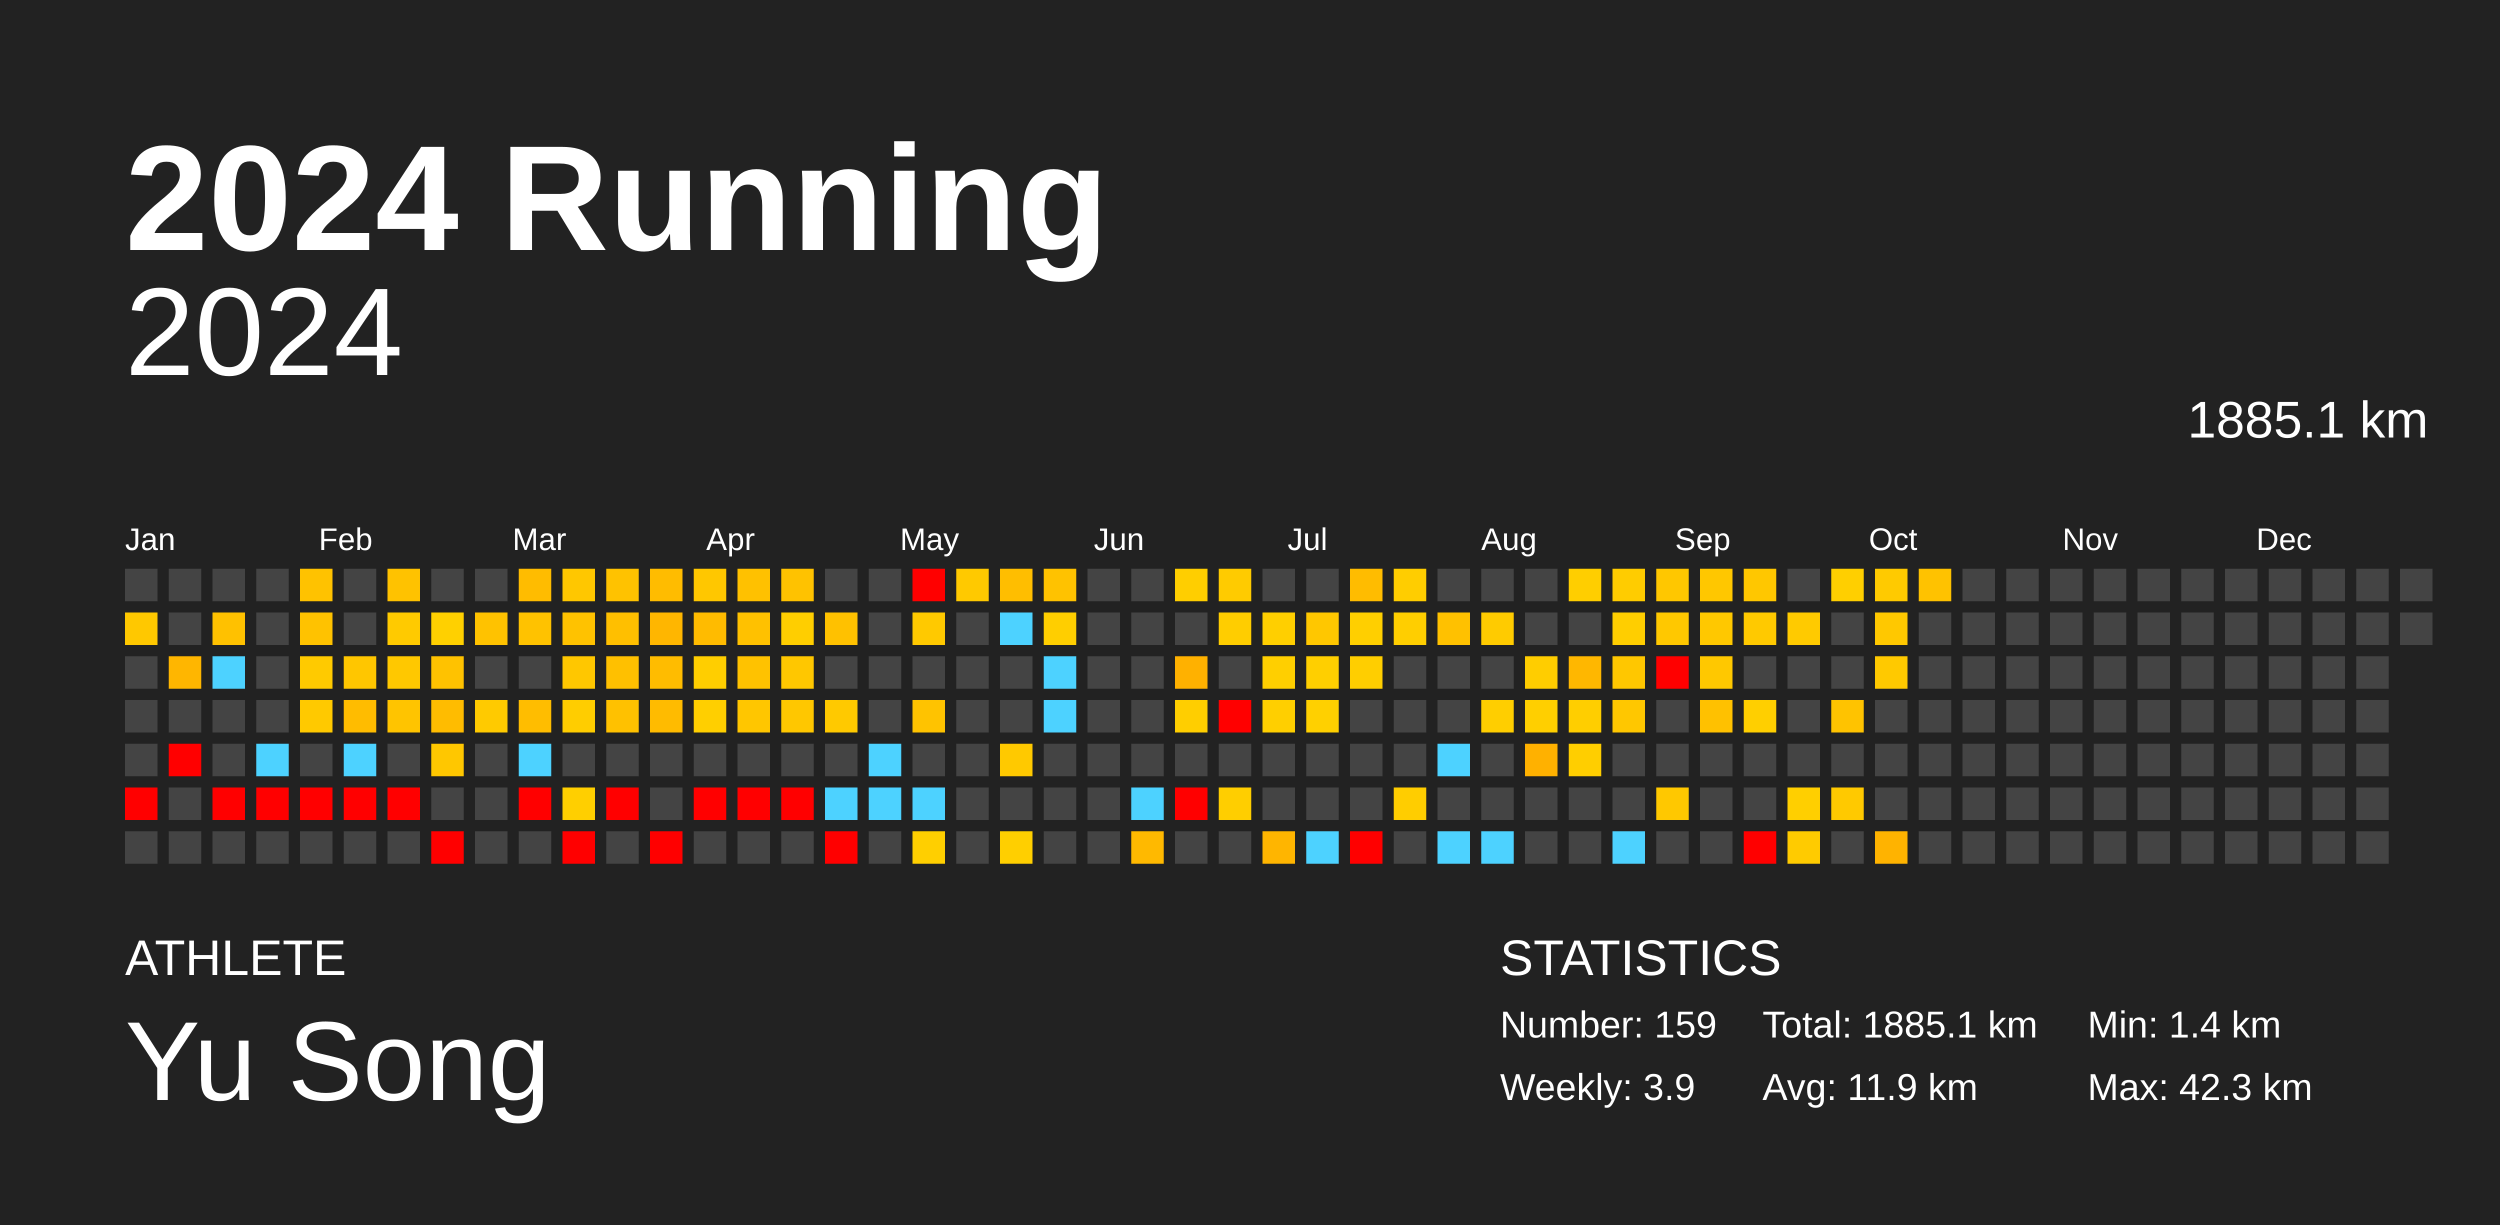
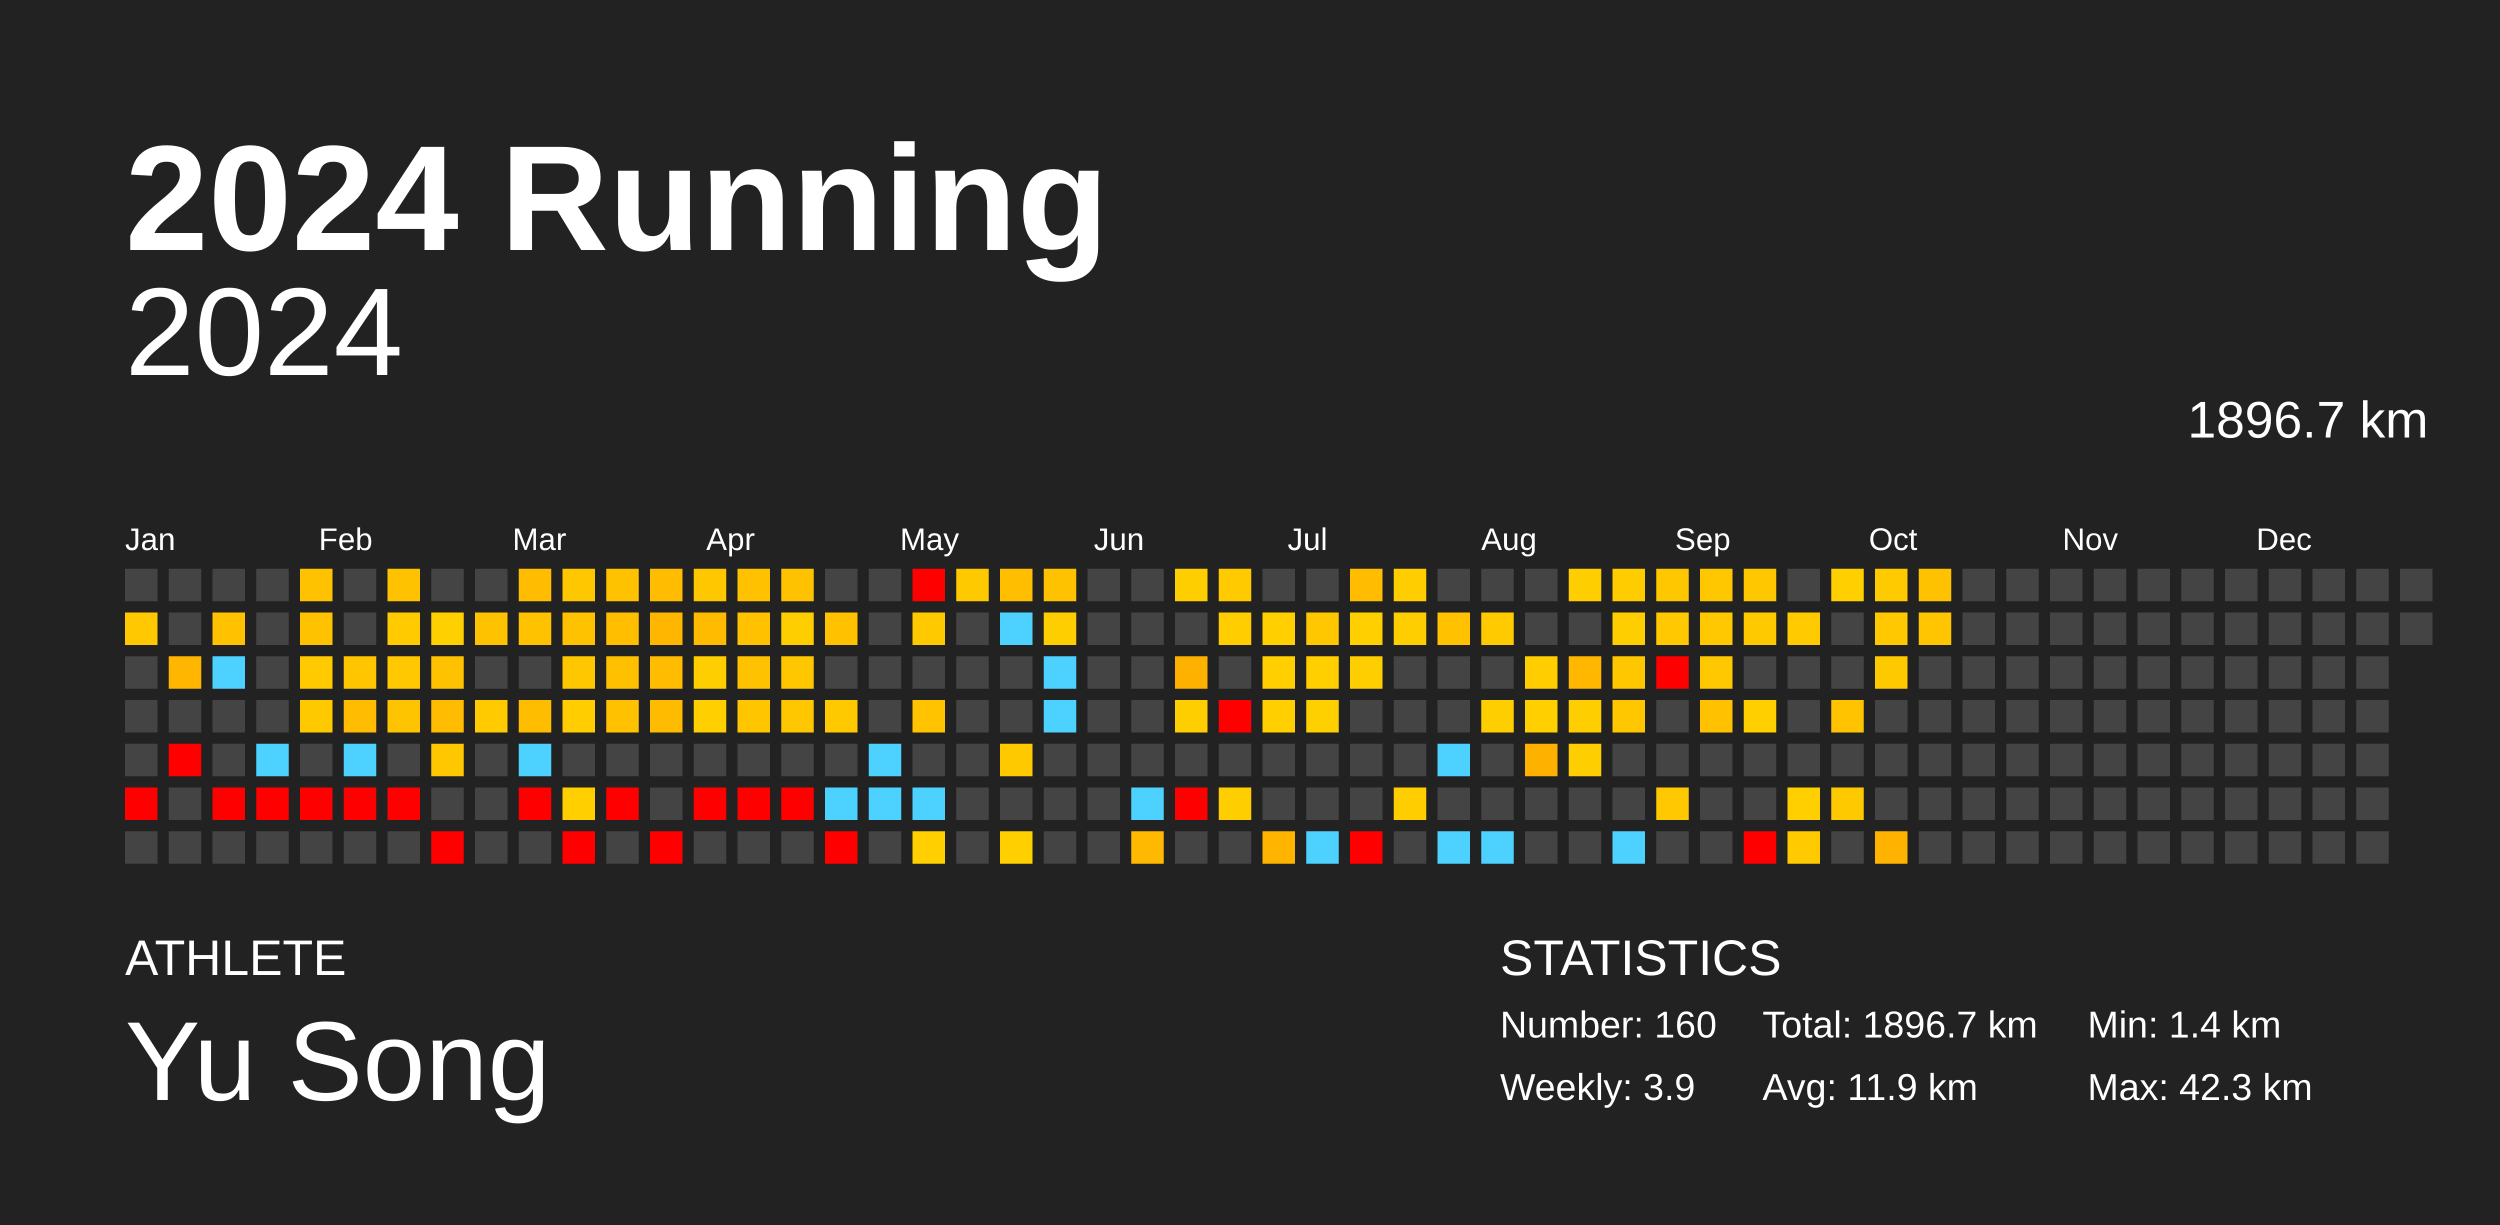
<svg xmlns="http://www.w3.org/2000/svg" baseProfile="full" height="98mm" version="1.1" viewBox="0,0,200,98" width="200mm">
  <defs />
  <rect fill="#222222" height="98" width="200" x="0" y="0" />
  <text fill="#FFFFFF" style="font-size:12px; font-family:Arial; font-weight:bold;" x="10" y="20">2024 Running</text>
  <text fill="#FFFFFF" style="font-size:4px; font-family:Arial" x="10" y="78">ATHLETE</text>
  <text fill="#FFFFFF" style="font-size:9px; font-family:Arial" x="10" y="88">Yu Song</text>
  <text fill="#FFFFFF" style="font-size:4px; font-family:Arial" x="120" y="78">STATISTICS</text>
-   <text fill="#FFFFFF" style="font-size:3px; font-family:Arial" x="120" y="83">Number: 159</text>
+   <text fill="#FFFFFF" style="font-size:3px; font-family:Arial" x="120" y="83">Number: 160</text>
  <text fill="#FFFFFF" style="font-size:3px; font-family:Arial" x="120" y="88">Weekly: 3.9</text>
-   <text fill="#FFFFFF" style="font-size:3px; font-family:Arial" x="141" y="83">Total: 1885.1 km</text>
+   <text fill="#FFFFFF" style="font-size:3px; font-family:Arial" x="141" y="83">Total: 1896.7 km</text>
  <text fill="#FFFFFF" style="font-size:3px; font-family:Arial" x="141" y="88">Avg: 11.9 km</text>
  <text fill="#FFFFFF" style="font-size:3px; font-family:Arial" x="167" y="83">Min: 1.4 km</text>
  <text fill="#FFFFFF" style="font-size:3px; font-family:Arial" x="167" y="88">Max: 42.3 km</text>
  <text alignment-baseline="hanging" fill="#FFFFFF" style="font-size:10.0px; font-family:Arial;" x="10" y="30">2024</text>
-   <text alignment-baseline="hanging" fill="#FFFFFF" style="font-size:4.125px; font-family:Arial;" x="175" y="35">1885.1 km</text>
+   <text alignment-baseline="hanging" fill="#FFFFFF" style="font-size:4.125px; font-family:Arial;" x="175" y="35">1896.7 km</text>
  <text fill="#FFFFFF" style="font-size:2.5px; font-family:Arial" x="10.0" y="44">Jan</text>
  <text fill="#FFFFFF" style="font-size:2.5px; font-family:Arial" x="25.5" y="44">Feb</text>
  <text fill="#FFFFFF" style="font-size:2.5px; font-family:Arial" x="41.0" y="44">Mar</text>
  <text fill="#FFFFFF" style="font-size:2.5px; font-family:Arial" x="56.5" y="44">Apr</text>
  <text fill="#FFFFFF" style="font-size:2.5px; font-family:Arial" x="72.0" y="44">May</text>
  <text fill="#FFFFFF" style="font-size:2.5px; font-family:Arial" x="87.5" y="44">Jun</text>
  <text fill="#FFFFFF" style="font-size:2.5px; font-family:Arial" x="103.0" y="44">Jul</text>
  <text fill="#FFFFFF" style="font-size:2.5px; font-family:Arial" x="118.5" y="44">Aug</text>
  <text fill="#FFFFFF" style="font-size:2.5px; font-family:Arial" x="134.0" y="44">Sep</text>
  <text fill="#FFFFFF" style="font-size:2.5px; font-family:Arial" x="149.5" y="44">Oct</text>
  <text fill="#FFFFFF" style="font-size:2.5px; font-family:Arial" x="165.0" y="44">Nov</text>
  <text fill="#FFFFFF" style="font-size:2.5px; font-family:Arial" x="180.5" y="44">Dec</text>
  <rect fill="#444444" height="2.6" width="2.6" x="10.0" y="45.5" />
  <rect fill="#ffc800" height="2.6" width="2.6" x="10.0" y="49.0" />
  <rect fill="#444444" height="2.6" width="2.6" x="10.0" y="52.5" />
  <rect fill="#444444" height="2.6" width="2.6" x="10.0" y="56.0" />
  <rect fill="#444444" height="2.6" width="2.6" x="10.0" y="59.5" />
  <rect fill="red" height="2.6" width="2.6" x="10.0" y="63.0" />
  <rect fill="#444444" height="2.6" width="2.6" x="10.0" y="66.5" />
  <rect fill="#444444" height="2.6" width="2.6" x="13.5" y="45.5" />
  <rect fill="#444444" height="2.6" width="2.6" x="13.5" y="49.0" />
  <rect fill="#ffb600" height="2.6" width="2.6" x="13.5" y="52.5" />
  <rect fill="#444444" height="2.6" width="2.6" x="13.5" y="56.0" />
  <rect fill="red" height="2.6" width="2.6" x="13.5" y="59.5" />
  <rect fill="#444444" height="2.6" width="2.6" x="13.5" y="63.0" />
  <rect fill="#444444" height="2.6" width="2.6" x="13.5" y="66.5" />
  <rect fill="#444444" height="2.6" width="2.6" x="17.0" y="45.5" />
  <rect fill="#ffc100" height="2.6" width="2.6" x="17.0" y="49.0" />
  <rect fill="#4dd2ff" height="2.6" width="2.6" x="17.0" y="52.5" />
  <rect fill="#444444" height="2.6" width="2.6" x="17.0" y="56.0" />
  <rect fill="#444444" height="2.6" width="2.6" x="17.0" y="59.5" />
  <rect fill="red" height="2.6" width="2.6" x="17.0" y="63.0" />
  <rect fill="#444444" height="2.6" width="2.6" x="17.0" y="66.5" />
  <rect fill="#444444" height="2.6" width="2.6" x="20.5" y="45.5" />
  <rect fill="#444444" height="2.6" width="2.6" x="20.5" y="49.0" />
  <rect fill="#444444" height="2.6" width="2.6" x="20.5" y="52.5" />
  <rect fill="#444444" height="2.6" width="2.6" x="20.5" y="56.0" />
  <rect fill="#4dd2ff" height="2.6" width="2.6" x="20.5" y="59.5" />
  <rect fill="red" height="2.6" width="2.6" x="20.5" y="63.0" />
  <rect fill="#444444" height="2.6" width="2.6" x="20.5" y="66.5" />
  <rect fill="#ffc200" height="2.6" width="2.6" x="24.0" y="45.5" />
  <rect fill="#ffc200" height="2.6" width="2.6" x="24.0" y="49.0" />
  <rect fill="#ffca00" height="2.6" width="2.6" x="24.0" y="52.5" />
  <rect fill="#ffc900" height="2.6" width="2.6" x="24.0" y="56.0" />
  <rect fill="#444444" height="2.6" width="2.6" x="24.0" y="59.5" />
  <rect fill="red" height="2.6" width="2.6" x="24.0" y="63.0" />
  <rect fill="#444444" height="2.6" width="2.6" x="24.0" y="66.5" />
  <rect fill="#444444" height="2.6" width="2.6" x="27.5" y="45.5" />
  <rect fill="#444444" height="2.6" width="2.6" x="27.5" y="49.0" />
  <rect fill="#ffc600" height="2.6" width="2.6" x="27.5" y="52.5" />
  <rect fill="#ffbc00" height="2.6" width="2.6" x="27.5" y="56.0" />
  <rect fill="#4dd2ff" height="2.6" width="2.6" x="27.5" y="59.5" />
  <rect fill="red" height="2.6" width="2.6" x="27.5" y="63.0" />
  <rect fill="#444444" height="2.6" width="2.6" x="27.5" y="66.5" />
  <rect fill="#ffc200" height="2.6" width="2.6" x="31.0" y="45.5" />
  <rect fill="#ffca00" height="2.6" width="2.6" x="31.0" y="49.0" />
  <rect fill="#ffc800" height="2.6" width="2.6" x="31.0" y="52.5" />
  <rect fill="#ffc400" height="2.6" width="2.6" x="31.0" y="56.0" />
  <rect fill="#444444" height="2.6" width="2.6" x="31.0" y="59.5" />
  <rect fill="red" height="2.6" width="2.6" x="31.0" y="63.0" />
  <rect fill="#444444" height="2.6" width="2.6" x="31.0" y="66.5" />
  <rect fill="#444444" height="2.6" width="2.6" x="34.5" y="45.5" />
  <rect fill="#ffd000" height="2.6" width="2.6" x="34.5" y="49.0" />
  <rect fill="#ffc200" height="2.6" width="2.6" x="34.5" y="52.5" />
  <rect fill="#ffbc00" height="2.6" width="2.6" x="34.5" y="56.0" />
  <rect fill="#ffc700" height="2.6" width="2.6" x="34.5" y="59.5" />
  <rect fill="#444444" height="2.6" width="2.6" x="34.5" y="63.0" />
  <rect fill="red" height="2.6" width="2.6" x="34.5" y="66.5" />
  <rect fill="#444444" height="2.6" width="2.6" x="38.0" y="45.5" />
  <rect fill="#ffc200" height="2.6" width="2.6" x="38.0" y="49.0" />
  <rect fill="#444444" height="2.6" width="2.6" x="38.0" y="52.5" />
  <rect fill="#ffca00" height="2.6" width="2.6" x="38.0" y="56.0" />
  <rect fill="#444444" height="2.6" width="2.6" x="38.0" y="59.5" />
  <rect fill="#444444" height="2.6" width="2.6" x="38.0" y="63.0" />
  <rect fill="#444444" height="2.6" width="2.6" x="38.0" y="66.5" />
  <rect fill="#ffbc00" height="2.6" width="2.6" x="41.5" y="45.5" />
  <rect fill="#ffc200" height="2.6" width="2.6" x="41.5" y="49.0" />
  <rect fill="#444444" height="2.6" width="2.6" x="41.5" y="52.5" />
  <rect fill="#ffbd00" height="2.6" width="2.6" x="41.5" y="56.0" />
  <rect fill="#4dd2ff" height="2.6" width="2.6" x="41.5" y="59.5" />
  <rect fill="red" height="2.6" width="2.6" x="41.5" y="63.0" />
  <rect fill="#444444" height="2.6" width="2.6" x="41.5" y="66.5" />
  <rect fill="#ffc700" height="2.6" width="2.6" x="45.0" y="45.5" />
  <rect fill="#ffc200" height="2.6" width="2.6" x="45.0" y="49.0" />
  <rect fill="#ffc700" height="2.6" width="2.6" x="45.0" y="52.5" />
  <rect fill="#ffcd00" height="2.6" width="2.6" x="45.0" y="56.0" />
  <rect fill="#444444" height="2.6" width="2.6" x="45.0" y="59.5" />
  <rect fill="#ffcf00" height="2.6" width="2.6" x="45.0" y="63.0" />
  <rect fill="red" height="2.6" width="2.6" x="45.0" y="66.5" />
  <rect fill="#ffc200" height="2.6" width="2.6" x="48.5" y="45.5" />
  <rect fill="#ffbf00" height="2.6" width="2.6" x="48.5" y="49.0" />
  <rect fill="#ffc000" height="2.6" width="2.6" x="48.5" y="52.5" />
  <rect fill="#ffc100" height="2.6" width="2.6" x="48.5" y="56.0" />
  <rect fill="#444444" height="2.6" width="2.6" x="48.5" y="59.5" />
  <rect fill="red" height="2.6" width="2.6" x="48.5" y="63.0" />
  <rect fill="#444444" height="2.6" width="2.6" x="48.5" y="66.5" />
  <rect fill="#ffbc00" height="2.6" width="2.6" x="52.0" y="45.5" />
  <rect fill="#ffb600" height="2.6" width="2.6" x="52.0" y="49.0" />
  <rect fill="#ffbc00" height="2.6" width="2.6" x="52.0" y="52.5" />
  <rect fill="#ffbb00" height="2.6" width="2.6" x="52.0" y="56.0" />
  <rect fill="#444444" height="2.6" width="2.6" x="52.0" y="59.5" />
  <rect fill="#444444" height="2.6" width="2.6" x="52.0" y="63.0" />
  <rect fill="red" height="2.6" width="2.6" x="52.0" y="66.5" />
  <rect fill="#ffc700" height="2.6" width="2.6" x="55.5" y="45.5" />
  <rect fill="#ffbb00" height="2.6" width="2.6" x="55.5" y="49.0" />
  <rect fill="#ffce00" height="2.6" width="2.6" x="55.5" y="52.5" />
  <rect fill="#ffcf00" height="2.6" width="2.6" x="55.5" y="56.0" />
  <rect fill="#444444" height="2.6" width="2.6" x="55.5" y="59.5" />
  <rect fill="red" height="2.6" width="2.6" x="55.5" y="63.0" />
  <rect fill="#444444" height="2.6" width="2.6" x="55.5" y="66.5" />
  <rect fill="#ffc100" height="2.6" width="2.6" x="59.0" y="45.5" />
  <rect fill="#ffc100" height="2.6" width="2.6" x="59.0" y="49.0" />
  <rect fill="#ffc200" height="2.6" width="2.6" x="59.0" y="52.5" />
  <rect fill="#ffc600" height="2.6" width="2.6" x="59.0" y="56.0" />
  <rect fill="#444444" height="2.6" width="2.6" x="59.0" y="59.5" />
  <rect fill="red" height="2.6" width="2.6" x="59.0" y="63.0" />
  <rect fill="#444444" height="2.6" width="2.6" x="59.0" y="66.5" />
  <rect fill="#ffc200" height="2.6" width="2.6" x="62.5" y="45.5" />
  <rect fill="#ffce00" height="2.6" width="2.6" x="62.5" y="49.0" />
  <rect fill="#ffc700" height="2.6" width="2.6" x="62.5" y="52.5" />
  <rect fill="#ffc700" height="2.6" width="2.6" x="62.5" y="56.0" />
  <rect fill="#444444" height="2.6" width="2.6" x="62.5" y="59.5" />
  <rect fill="red" height="2.6" width="2.6" x="62.5" y="63.0" />
  <rect fill="#444444" height="2.6" width="2.6" x="62.5" y="66.5" />
  <rect fill="#444444" height="2.6" width="2.6" x="66.0" y="45.5" />
  <rect fill="#ffc100" height="2.6" width="2.6" x="66.0" y="49.0" />
  <rect fill="#444444" height="2.6" width="2.6" x="66.0" y="52.5" />
  <rect fill="#ffc900" height="2.6" width="2.6" x="66.0" y="56.0" />
  <rect fill="#444444" height="2.6" width="2.6" x="66.0" y="59.5" />
  <rect fill="#4dd2ff" height="2.6" width="2.6" x="66.0" y="63.0" />
  <rect fill="red" height="2.6" width="2.6" x="66.0" y="66.5" />
  <rect fill="#444444" height="2.6" width="2.6" x="69.5" y="45.5" />
  <rect fill="#444444" height="2.6" width="2.6" x="69.5" y="49.0" />
  <rect fill="#444444" height="2.6" width="2.6" x="69.5" y="52.5" />
  <rect fill="#444444" height="2.6" width="2.6" x="69.5" y="56.0" />
  <rect fill="#4dd2ff" height="2.6" width="2.6" x="69.5" y="59.5" />
  <rect fill="#4dd2ff" height="2.6" width="2.6" x="69.5" y="63.0" />
  <rect fill="#444444" height="2.6" width="2.6" x="69.5" y="66.5" />
  <rect fill="red" height="2.6" width="2.6" x="73.0" y="45.5" />
  <rect fill="#ffc900" height="2.6" width="2.6" x="73.0" y="49.0" />
  <rect fill="#444444" height="2.6" width="2.6" x="73.0" y="52.5" />
  <rect fill="#ffc300" height="2.6" width="2.6" x="73.0" y="56.0" />
  <rect fill="#444444" height="2.6" width="2.6" x="73.0" y="59.5" />
  <rect fill="#4dd2ff" height="2.6" width="2.6" x="73.0" y="63.0" />
  <rect fill="#ffcf00" height="2.6" width="2.6" x="73.0" y="66.5" />
  <rect fill="#ffc900" height="2.6" width="2.6" x="76.5" y="45.5" />
  <rect fill="#444444" height="2.6" width="2.6" x="76.5" y="49.0" />
  <rect fill="#444444" height="2.6" width="2.6" x="76.5" y="52.5" />
  <rect fill="#444444" height="2.6" width="2.6" x="76.5" y="56.0" />
  <rect fill="#444444" height="2.6" width="2.6" x="76.5" y="59.5" />
  <rect fill="#444444" height="2.6" width="2.6" x="76.5" y="63.0" />
  <rect fill="#444444" height="2.6" width="2.6" x="76.5" y="66.5" />
  <rect fill="#ffbe00" height="2.6" width="2.6" x="80.0" y="45.5" />
  <rect fill="#4dd2ff" height="2.6" width="2.6" x="80.0" y="49.0" />
  <rect fill="#444444" height="2.6" width="2.6" x="80.0" y="52.5" />
  <rect fill="#444444" height="2.6" width="2.6" x="80.0" y="56.0" />
  <rect fill="#ffc900" height="2.6" width="2.6" x="80.0" y="59.5" />
  <rect fill="#444444" height="2.6" width="2.6" x="80.0" y="63.0" />
  <rect fill="#ffcf00" height="2.6" width="2.6" x="80.0" y="66.5" />
  <rect fill="#ffc200" height="2.6" width="2.6" x="83.5" y="45.5" />
  <rect fill="#ffce00" height="2.6" width="2.6" x="83.5" y="49.0" />
  <rect fill="#4dd2ff" height="2.6" width="2.6" x="83.5" y="52.5" />
  <rect fill="#4dd2ff" height="2.6" width="2.6" x="83.5" y="56.0" />
  <rect fill="#444444" height="2.6" width="2.6" x="83.5" y="59.5" />
  <rect fill="#444444" height="2.6" width="2.6" x="83.5" y="63.0" />
  <rect fill="#444444" height="2.6" width="2.6" x="83.5" y="66.5" />
  <rect fill="#444444" height="2.6" width="2.6" x="87.0" y="45.5" />
  <rect fill="#444444" height="2.6" width="2.6" x="87.0" y="49.0" />
  <rect fill="#444444" height="2.6" width="2.6" x="87.0" y="52.5" />
  <rect fill="#444444" height="2.6" width="2.6" x="87.0" y="56.0" />
  <rect fill="#444444" height="2.6" width="2.6" x="87.0" y="59.5" />
  <rect fill="#444444" height="2.6" width="2.6" x="87.0" y="63.0" />
  <rect fill="#444444" height="2.6" width="2.6" x="87.0" y="66.5" />
  <rect fill="#444444" height="2.6" width="2.6" x="90.5" y="45.5" />
  <rect fill="#444444" height="2.6" width="2.6" x="90.5" y="49.0" />
  <rect fill="#444444" height="2.6" width="2.6" x="90.5" y="52.5" />
  <rect fill="#444444" height="2.6" width="2.6" x="90.5" y="56.0" />
  <rect fill="#444444" height="2.6" width="2.6" x="90.5" y="59.5" />
  <rect fill="#4dd2ff" height="2.6" width="2.6" x="90.5" y="63.0" />
  <rect fill="#ffb900" height="2.6" width="2.6" x="90.5" y="66.5" />
  <rect fill="#ffce00" height="2.6" width="2.6" x="94.0" y="45.5" />
  <rect fill="#444444" height="2.6" width="2.6" x="94.0" y="49.0" />
  <rect fill="#ffb100" height="2.6" width="2.6" x="94.0" y="52.5" />
  <rect fill="#ffce00" height="2.6" width="2.6" x="94.0" y="56.0" />
  <rect fill="#444444" height="2.6" width="2.6" x="94.0" y="59.5" />
  <rect fill="red" height="2.6" width="2.6" x="94.0" y="63.0" />
  <rect fill="#444444" height="2.6" width="2.6" x="94.0" y="66.5" />
  <rect fill="#ffcb00" height="2.6" width="2.6" x="97.5" y="45.5" />
  <rect fill="#ffcd00" height="2.6" width="2.6" x="97.5" y="49.0" />
  <rect fill="#444444" height="2.6" width="2.6" x="97.5" y="52.5" />
  <rect fill="red" height="2.6" width="2.6" x="97.5" y="56.0" />
  <rect fill="#444444" height="2.6" width="2.6" x="97.5" y="59.5" />
  <rect fill="#ffce00" height="2.6" width="2.6" x="97.5" y="63.0" />
  <rect fill="#444444" height="2.6" width="2.6" x="97.5" y="66.5" />
  <rect fill="#444444" height="2.6" width="2.6" x="101.0" y="45.5" />
  <rect fill="#ffcf00" height="2.6" width="2.6" x="101.0" y="49.0" />
  <rect fill="#ffcf00" height="2.6" width="2.6" x="101.0" y="52.5" />
  <rect fill="#ffcf00" height="2.6" width="2.6" x="101.0" y="56.0" />
  <rect fill="#444444" height="2.6" width="2.6" x="101.0" y="59.5" />
  <rect fill="#444444" height="2.6" width="2.6" x="101.0" y="63.0" />
  <rect fill="#ffb500" height="2.6" width="2.6" x="101.0" y="66.5" />
  <rect fill="#444444" height="2.6" width="2.6" x="104.5" y="45.5" />
  <rect fill="#ffc700" height="2.6" width="2.6" x="104.5" y="49.0" />
  <rect fill="#ffcf00" height="2.6" width="2.6" x="104.5" y="52.5" />
  <rect fill="#ffd000" height="2.6" width="2.6" x="104.5" y="56.0" />
  <rect fill="#444444" height="2.6" width="2.6" x="104.5" y="59.5" />
  <rect fill="#444444" height="2.6" width="2.6" x="104.5" y="63.0" />
  <rect fill="#4dd2ff" height="2.6" width="2.6" x="104.5" y="66.5" />
  <rect fill="#ffbc00" height="2.6" width="2.6" x="108.0" y="45.5" />
  <rect fill="#ffcf00" height="2.6" width="2.6" x="108.0" y="49.0" />
  <rect fill="#ffce00" height="2.6" width="2.6" x="108.0" y="52.5" />
  <rect fill="#444444" height="2.6" width="2.6" x="108.0" y="56.0" />
  <rect fill="#444444" height="2.6" width="2.6" x="108.0" y="59.5" />
  <rect fill="#444444" height="2.6" width="2.6" x="108.0" y="63.0" />
  <rect fill="red" height="2.6" width="2.6" x="108.0" y="66.5" />
  <rect fill="#ffcd00" height="2.6" width="2.6" x="111.5" y="45.5" />
  <rect fill="#ffce00" height="2.6" width="2.6" x="111.5" y="49.0" />
  <rect fill="#444444" height="2.6" width="2.6" x="111.5" y="52.5" />
  <rect fill="#444444" height="2.6" width="2.6" x="111.5" y="56.0" />
  <rect fill="#444444" height="2.6" width="2.6" x="111.5" y="59.5" />
  <rect fill="#ffcd00" height="2.6" width="2.6" x="111.5" y="63.0" />
  <rect fill="#444444" height="2.6" width="2.6" x="111.5" y="66.5" />
  <rect fill="#444444" height="2.6" width="2.6" x="115.0" y="45.5" />
  <rect fill="#ffc100" height="2.6" width="2.6" x="115.0" y="49.0" />
  <rect fill="#444444" height="2.6" width="2.6" x="115.0" y="52.5" />
  <rect fill="#444444" height="2.6" width="2.6" x="115.0" y="56.0" />
  <rect fill="#4dd2ff" height="2.6" width="2.6" x="115.0" y="59.5" />
  <rect fill="#444444" height="2.6" width="2.6" x="115.0" y="63.0" />
  <rect fill="#4dd2ff" height="2.6" width="2.6" x="115.0" y="66.5" />
  <rect fill="#444444" height="2.6" width="2.6" x="118.5" y="45.5" />
  <rect fill="#ffcb00" height="2.6" width="2.6" x="118.5" y="49.0" />
  <rect fill="#444444" height="2.6" width="2.6" x="118.5" y="52.5" />
  <rect fill="#ffce00" height="2.6" width="2.6" x="118.5" y="56.0" />
  <rect fill="#444444" height="2.6" width="2.6" x="118.5" y="59.5" />
  <rect fill="#444444" height="2.6" width="2.6" x="118.5" y="63.0" />
  <rect fill="#4dd2ff" height="2.6" width="2.6" x="118.5" y="66.5" />
  <rect fill="#444444" height="2.6" width="2.6" x="122.0" y="45.5" />
  <rect fill="#444444" height="2.6" width="2.6" x="122.0" y="49.0" />
  <rect fill="#ffcd00" height="2.6" width="2.6" x="122.0" y="52.5" />
  <rect fill="#ffcf00" height="2.6" width="2.6" x="122.0" y="56.0" />
  <rect fill="#ffb100" height="2.6" width="2.6" x="122.0" y="59.5" />
  <rect fill="#444444" height="2.6" width="2.6" x="122.0" y="63.0" />
  <rect fill="#444444" height="2.6" width="2.6" x="122.0" y="66.5" />
  <rect fill="#ffce00" height="2.6" width="2.6" x="125.5" y="45.5" />
  <rect fill="#444444" height="2.6" width="2.6" x="125.5" y="49.0" />
  <rect fill="#ffb700" height="2.6" width="2.6" x="125.5" y="52.5" />
  <rect fill="#ffce00" height="2.6" width="2.6" x="125.5" y="56.0" />
  <rect fill="#ffce00" height="2.6" width="2.6" x="125.5" y="59.5" />
  <rect fill="#444444" height="2.6" width="2.6" x="125.5" y="63.0" />
  <rect fill="#444444" height="2.6" width="2.6" x="125.5" y="66.5" />
  <rect fill="#ffcc00" height="2.6" width="2.6" x="129.0" y="45.5" />
  <rect fill="#ffce00" height="2.6" width="2.6" x="129.0" y="49.0" />
  <rect fill="#ffc700" height="2.6" width="2.6" x="129.0" y="52.5" />
  <rect fill="#ffc700" height="2.6" width="2.6" x="129.0" y="56.0" />
  <rect fill="#444444" height="2.6" width="2.6" x="129.0" y="59.5" />
  <rect fill="#444444" height="2.6" width="2.6" x="129.0" y="63.0" />
  <rect fill="#4dd2ff" height="2.6" width="2.6" x="129.0" y="66.5" />
  <rect fill="#ffc700" height="2.6" width="2.6" x="132.5" y="45.5" />
  <rect fill="#ffc800" height="2.6" width="2.6" x="132.5" y="49.0" />
  <rect fill="red" height="2.6" width="2.6" x="132.5" y="52.5" />
  <rect fill="#444444" height="2.6" width="2.6" x="132.5" y="56.0" />
  <rect fill="#444444" height="2.6" width="2.6" x="132.5" y="59.5" />
  <rect fill="#ffc800" height="2.6" width="2.6" x="132.5" y="63.0" />
  <rect fill="#444444" height="2.6" width="2.6" x="132.5" y="66.5" />
  <rect fill="#ffc700" height="2.6" width="2.6" x="136.0" y="45.5" />
  <rect fill="#ffc800" height="2.6" width="2.6" x="136.0" y="49.0" />
  <rect fill="#ffc800" height="2.6" width="2.6" x="136.0" y="52.5" />
  <rect fill="#ffc100" height="2.6" width="2.6" x="136.0" y="56.0" />
  <rect fill="#444444" height="2.6" width="2.6" x="136.0" y="59.5" />
  <rect fill="#444444" height="2.6" width="2.6" x="136.0" y="63.0" />
  <rect fill="#444444" height="2.6" width="2.6" x="136.0" y="66.5" />
  <rect fill="#ffc700" height="2.6" width="2.6" x="139.5" y="45.5" />
  <rect fill="#ffc900" height="2.6" width="2.6" x="139.5" y="49.0" />
  <rect fill="#444444" height="2.6" width="2.6" x="139.5" y="52.5" />
  <rect fill="#ffcf00" height="2.6" width="2.6" x="139.5" y="56.0" />
  <rect fill="#444444" height="2.6" width="2.6" x="139.5" y="59.5" />
  <rect fill="#444444" height="2.6" width="2.6" x="139.5" y="63.0" />
  <rect fill="red" height="2.6" width="2.6" x="139.5" y="66.5" />
  <rect fill="#444444" height="2.6" width="2.6" x="143.0" y="45.5" />
  <rect fill="#ffca00" height="2.6" width="2.6" x="143.0" y="49.0" />
  <rect fill="#444444" height="2.6" width="2.6" x="143.0" y="52.5" />
  <rect fill="#444444" height="2.6" width="2.6" x="143.0" y="56.0" />
  <rect fill="#444444" height="2.6" width="2.6" x="143.0" y="59.5" />
  <rect fill="#ffcf00" height="2.6" width="2.6" x="143.0" y="63.0" />
  <rect fill="#ffcb00" height="2.6" width="2.6" x="143.0" y="66.5" />
  <rect fill="#ffcf00" height="2.6" width="2.6" x="146.5" y="45.5" />
  <rect fill="#444444" height="2.6" width="2.6" x="146.5" y="49.0" />
  <rect fill="#444444" height="2.6" width="2.6" x="146.5" y="52.5" />
  <rect fill="#ffc300" height="2.6" width="2.6" x="146.5" y="56.0" />
  <rect fill="#444444" height="2.6" width="2.6" x="146.5" y="59.5" />
  <rect fill="#ffc900" height="2.6" width="2.6" x="146.5" y="63.0" />
  <rect fill="#444444" height="2.6" width="2.6" x="146.5" y="66.5" />
  <rect fill="#ffca00" height="2.6" width="2.6" x="150.0" y="45.5" />
  <rect fill="#ffc800" height="2.6" width="2.6" x="150.0" y="49.0" />
  <rect fill="#ffc900" height="2.6" width="2.6" x="150.0" y="52.5" />
  <rect fill="#444444" height="2.6" width="2.6" x="150.0" y="56.0" />
  <rect fill="#444444" height="2.6" width="2.6" x="150.0" y="59.5" />
  <rect fill="#444444" height="2.6" width="2.6" x="150.0" y="63.0" />
  <rect fill="#ffb300" height="2.6" width="2.6" x="150.0" y="66.5" />
  <rect fill="#ffc200" height="2.6" width="2.6" x="153.5" y="45.5" />
-   <rect fill="#444444" height="2.6" width="2.6" x="153.5" y="49.0" />
+   <rect fill="#ffc500" height="2.6" width="2.6" x="153.5" y="49.0" />
  <rect fill="#444444" height="2.6" width="2.6" x="153.5" y="52.5" />
  <rect fill="#444444" height="2.6" width="2.6" x="153.5" y="56.0" />
  <rect fill="#444444" height="2.6" width="2.6" x="153.5" y="59.5" />
  <rect fill="#444444" height="2.6" width="2.6" x="153.5" y="63.0" />
  <rect fill="#444444" height="2.6" width="2.6" x="153.5" y="66.5" />
  <rect fill="#444444" height="2.6" width="2.6" x="157.0" y="45.5" />
  <rect fill="#444444" height="2.6" width="2.6" x="157.0" y="49.0" />
  <rect fill="#444444" height="2.6" width="2.6" x="157.0" y="52.5" />
  <rect fill="#444444" height="2.6" width="2.6" x="157.0" y="56.0" />
  <rect fill="#444444" height="2.6" width="2.6" x="157.0" y="59.5" />
  <rect fill="#444444" height="2.6" width="2.6" x="157.0" y="63.0" />
  <rect fill="#444444" height="2.6" width="2.6" x="157.0" y="66.5" />
  <rect fill="#444444" height="2.6" width="2.6" x="160.5" y="45.5" />
  <rect fill="#444444" height="2.6" width="2.6" x="160.5" y="49.0" />
  <rect fill="#444444" height="2.6" width="2.6" x="160.5" y="52.5" />
  <rect fill="#444444" height="2.6" width="2.6" x="160.5" y="56.0" />
  <rect fill="#444444" height="2.6" width="2.6" x="160.5" y="59.5" />
  <rect fill="#444444" height="2.6" width="2.6" x="160.5" y="63.0" />
  <rect fill="#444444" height="2.6" width="2.6" x="160.5" y="66.5" />
  <rect fill="#444444" height="2.6" width="2.6" x="164.0" y="45.5" />
  <rect fill="#444444" height="2.6" width="2.6" x="164.0" y="49.0" />
  <rect fill="#444444" height="2.6" width="2.6" x="164.0" y="52.5" />
  <rect fill="#444444" height="2.6" width="2.6" x="164.0" y="56.0" />
  <rect fill="#444444" height="2.6" width="2.6" x="164.0" y="59.5" />
  <rect fill="#444444" height="2.6" width="2.6" x="164.0" y="63.0" />
  <rect fill="#444444" height="2.6" width="2.6" x="164.0" y="66.5" />
  <rect fill="#444444" height="2.6" width="2.6" x="167.5" y="45.5" />
  <rect fill="#444444" height="2.6" width="2.6" x="167.5" y="49.0" />
  <rect fill="#444444" height="2.6" width="2.6" x="167.5" y="52.5" />
  <rect fill="#444444" height="2.6" width="2.6" x="167.5" y="56.0" />
  <rect fill="#444444" height="2.6" width="2.6" x="167.5" y="59.5" />
  <rect fill="#444444" height="2.6" width="2.6" x="167.5" y="63.0" />
  <rect fill="#444444" height="2.6" width="2.6" x="167.5" y="66.5" />
  <rect fill="#444444" height="2.6" width="2.6" x="171.0" y="45.5" />
  <rect fill="#444444" height="2.6" width="2.6" x="171.0" y="49.0" />
  <rect fill="#444444" height="2.6" width="2.6" x="171.0" y="52.5" />
  <rect fill="#444444" height="2.6" width="2.6" x="171.0" y="56.0" />
  <rect fill="#444444" height="2.6" width="2.6" x="171.0" y="59.5" />
  <rect fill="#444444" height="2.6" width="2.6" x="171.0" y="63.0" />
  <rect fill="#444444" height="2.6" width="2.6" x="171.0" y="66.5" />
  <rect fill="#444444" height="2.6" width="2.6" x="174.5" y="45.5" />
  <rect fill="#444444" height="2.6" width="2.6" x="174.5" y="49.0" />
  <rect fill="#444444" height="2.6" width="2.6" x="174.5" y="52.5" />
  <rect fill="#444444" height="2.6" width="2.6" x="174.5" y="56.0" />
  <rect fill="#444444" height="2.6" width="2.6" x="174.5" y="59.5" />
  <rect fill="#444444" height="2.6" width="2.6" x="174.5" y="63.0" />
  <rect fill="#444444" height="2.6" width="2.6" x="174.5" y="66.5" />
  <rect fill="#444444" height="2.6" width="2.6" x="178.0" y="45.5" />
  <rect fill="#444444" height="2.6" width="2.6" x="178.0" y="49.0" />
  <rect fill="#444444" height="2.6" width="2.6" x="178.0" y="52.5" />
  <rect fill="#444444" height="2.6" width="2.6" x="178.0" y="56.0" />
  <rect fill="#444444" height="2.6" width="2.6" x="178.0" y="59.5" />
  <rect fill="#444444" height="2.6" width="2.6" x="178.0" y="63.0" />
  <rect fill="#444444" height="2.6" width="2.6" x="178.0" y="66.5" />
  <rect fill="#444444" height="2.6" width="2.6" x="181.5" y="45.5" />
  <rect fill="#444444" height="2.6" width="2.6" x="181.5" y="49.0" />
  <rect fill="#444444" height="2.6" width="2.6" x="181.5" y="52.5" />
  <rect fill="#444444" height="2.6" width="2.6" x="181.5" y="56.0" />
  <rect fill="#444444" height="2.6" width="2.6" x="181.5" y="59.5" />
  <rect fill="#444444" height="2.6" width="2.6" x="181.5" y="63.0" />
  <rect fill="#444444" height="2.6" width="2.6" x="181.5" y="66.5" />
  <rect fill="#444444" height="2.6" width="2.6" x="185.0" y="45.5" />
  <rect fill="#444444" height="2.6" width="2.6" x="185.0" y="49.0" />
  <rect fill="#444444" height="2.6" width="2.6" x="185.0" y="52.5" />
  <rect fill="#444444" height="2.6" width="2.6" x="185.0" y="56.0" />
  <rect fill="#444444" height="2.6" width="2.6" x="185.0" y="59.5" />
  <rect fill="#444444" height="2.6" width="2.6" x="185.0" y="63.0" />
  <rect fill="#444444" height="2.6" width="2.6" x="185.0" y="66.5" />
  <rect fill="#444444" height="2.6" width="2.6" x="188.5" y="45.5" />
  <rect fill="#444444" height="2.6" width="2.6" x="188.5" y="49.0" />
  <rect fill="#444444" height="2.6" width="2.6" x="188.5" y="52.5" />
  <rect fill="#444444" height="2.6" width="2.6" x="188.5" y="56.0" />
  <rect fill="#444444" height="2.6" width="2.6" x="188.5" y="59.5" />
  <rect fill="#444444" height="2.6" width="2.6" x="188.5" y="63.0" />
  <rect fill="#444444" height="2.6" width="2.6" x="188.5" y="66.5" />
  <rect fill="#444444" height="2.6" width="2.6" x="192.0" y="45.5" />
  <rect fill="#444444" height="2.6" width="2.6" x="192.0" y="49.0" />
</svg>
